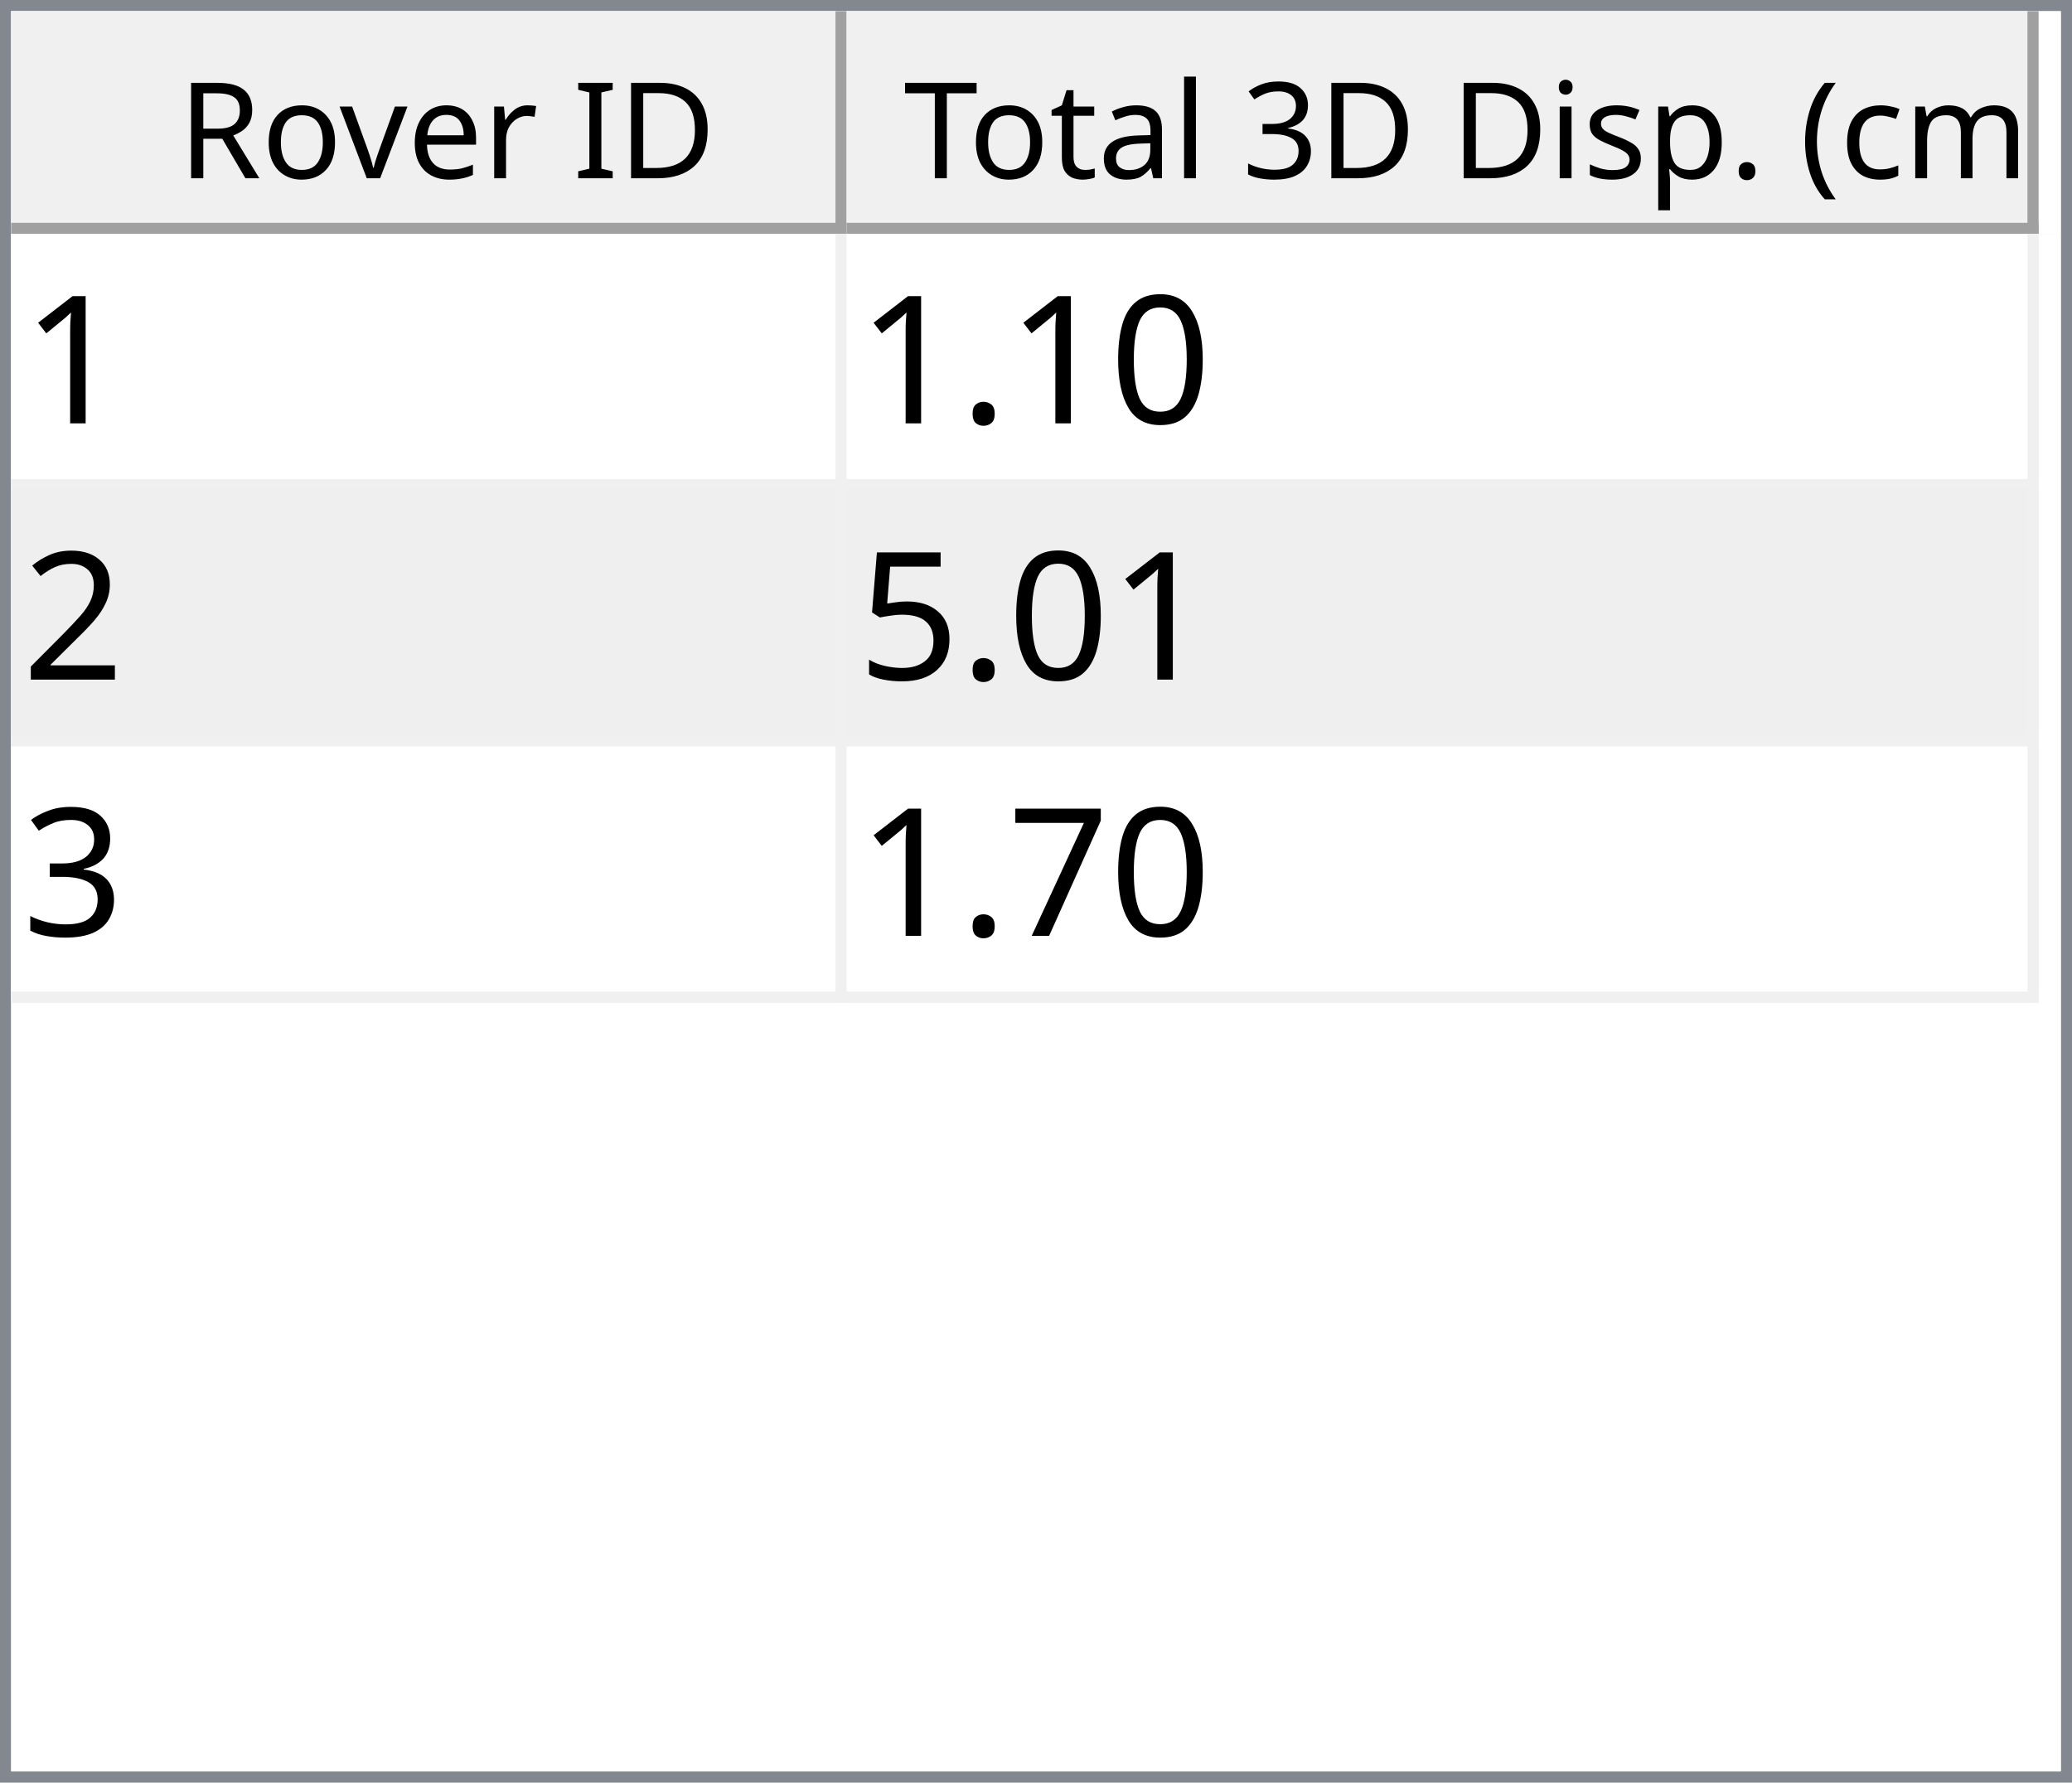
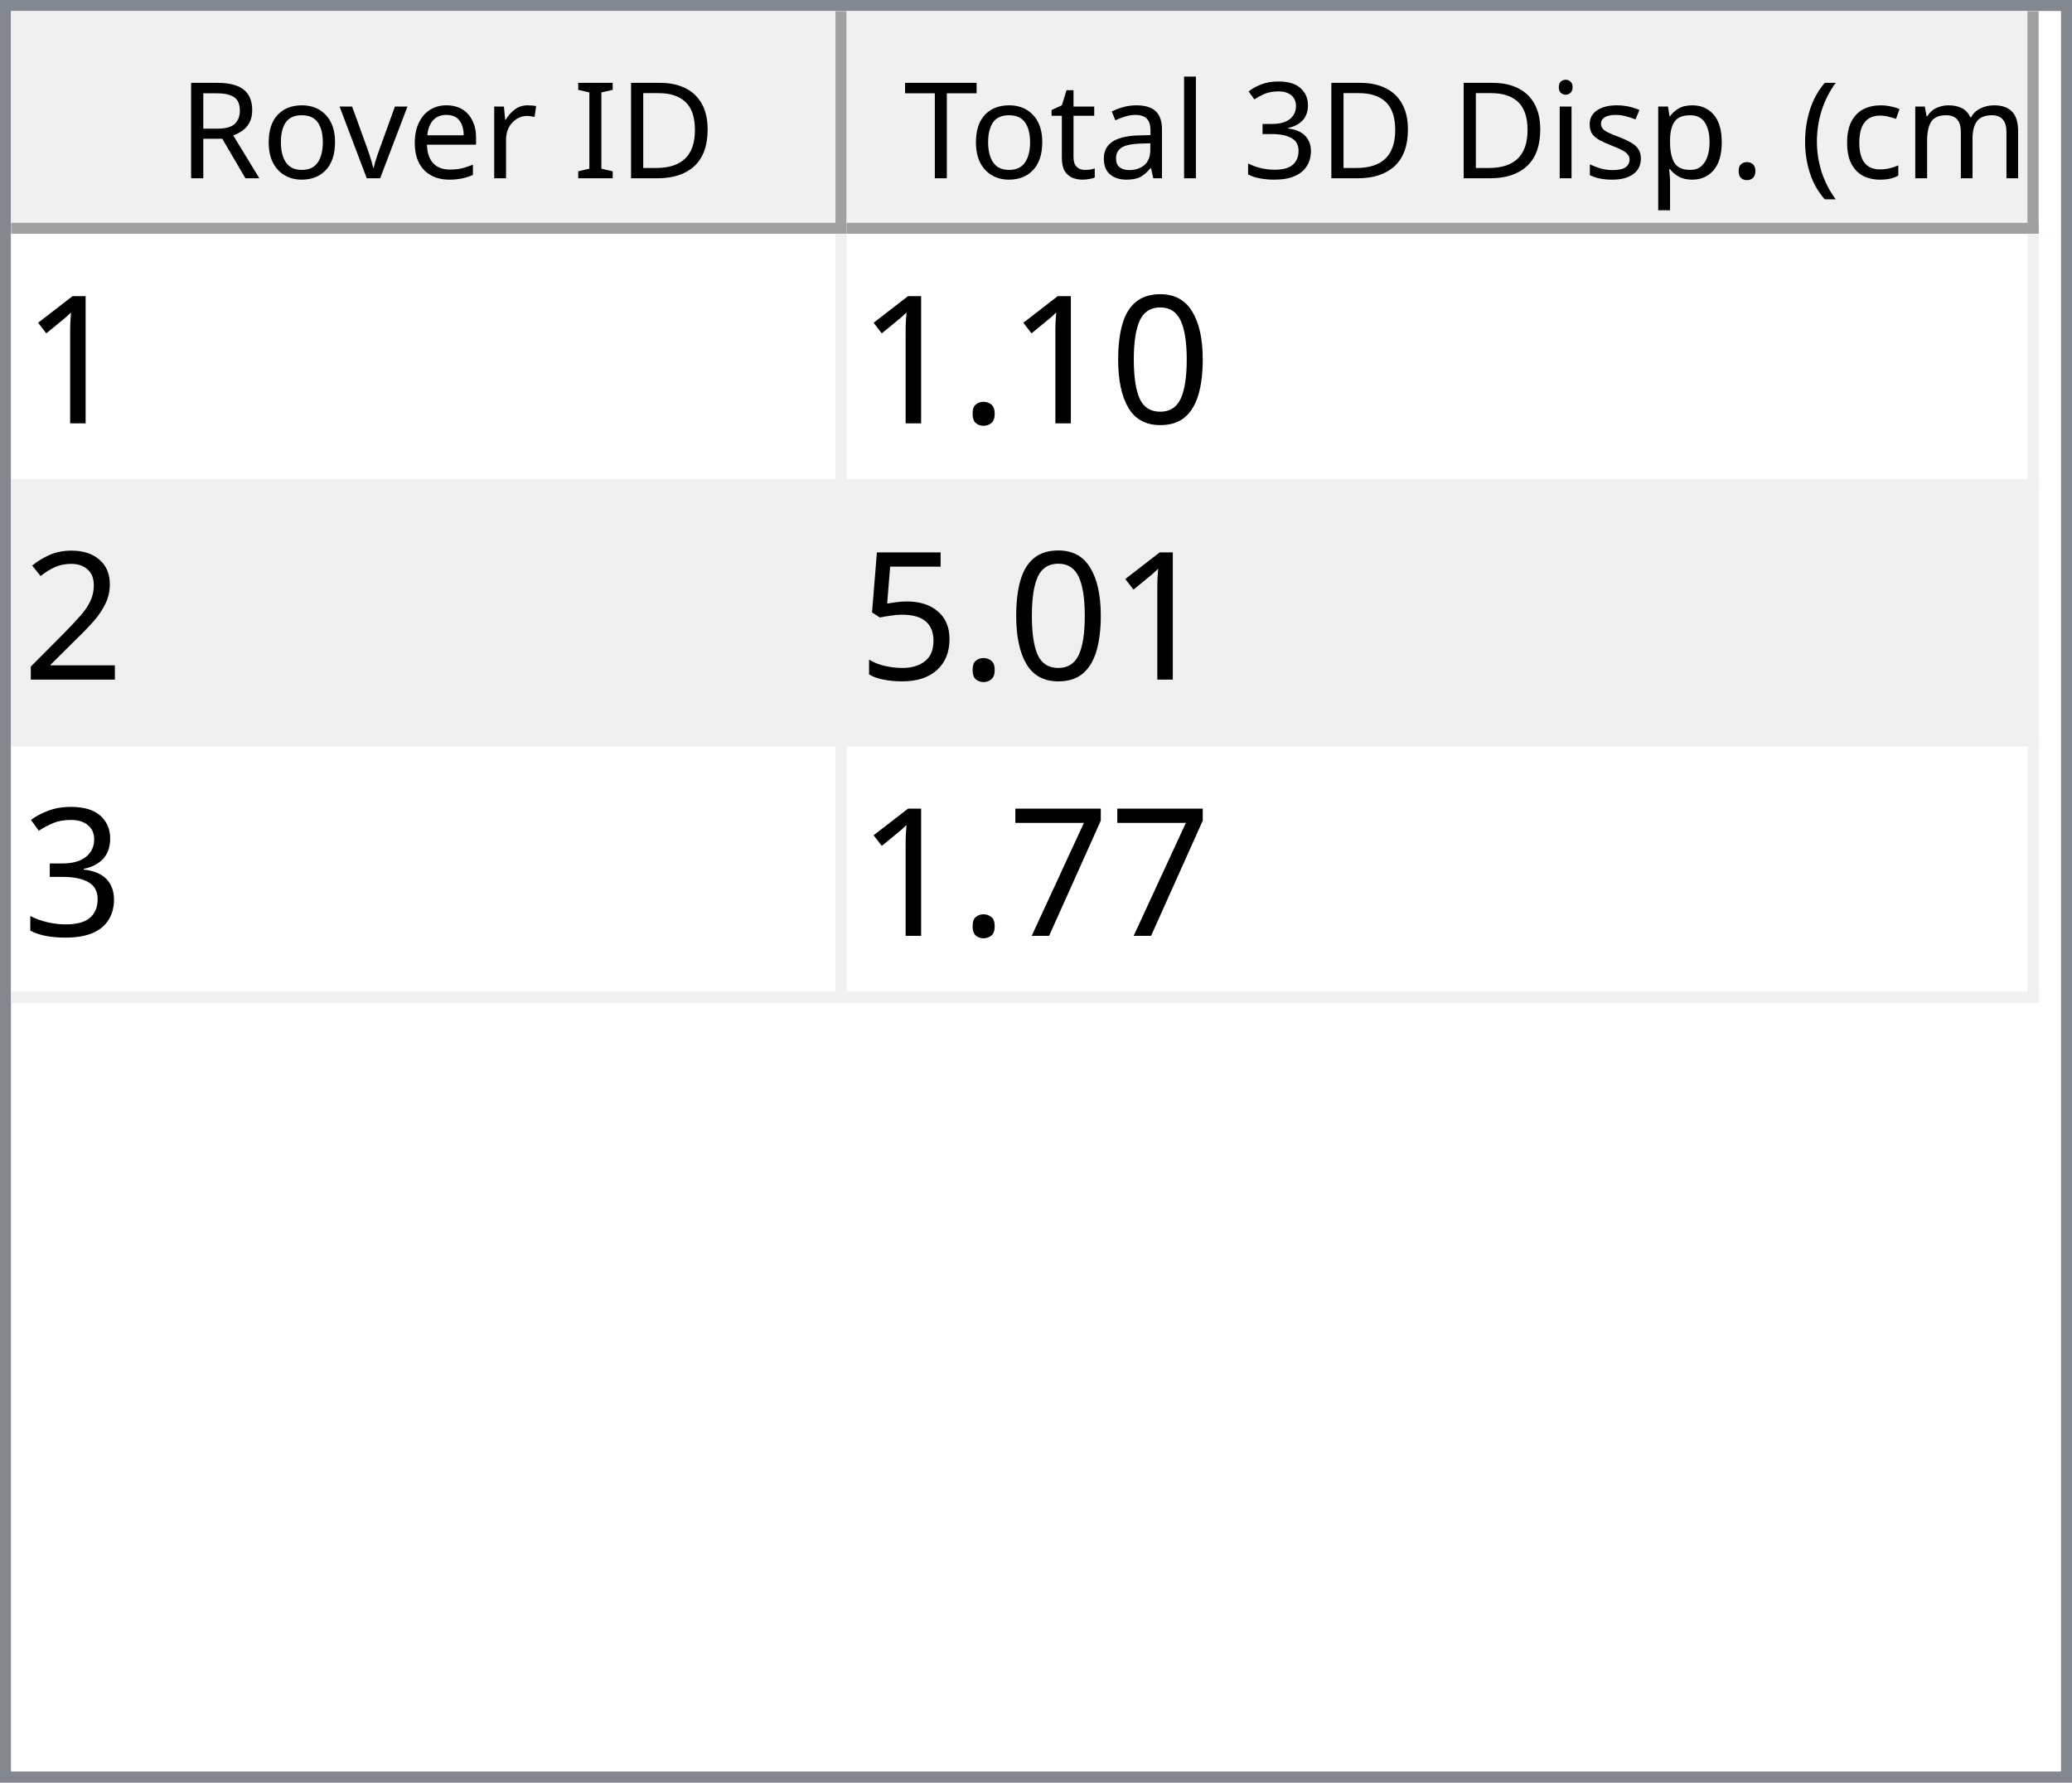
<svg xmlns="http://www.w3.org/2000/svg" style="fill-opacity:1; color-rendering:auto; color-interpolation:auto; text-rendering:auto; stroke:black; stroke-linecap:square; stroke-miterlimit:10; shape-rendering:auto; stroke-opacity:1; fill:black; stroke-dasharray:none; font-weight:normal; stroke-width:1; font-family:'Dialog'; font-style:normal; stroke-linejoin:miter; font-size:12px; stroke-dashoffset:0; image-rendering:auto;" width="186" height="160">
  <defs id="genericDefs" />
  <g>
    <defs id="defs1">
      <clipPath clipPathUnits="userSpaceOnUse" id="clipPath1">
        <path d="M0 0 L186 0 L186 160 L0 160 L0 0 Z" />
      </clipPath>
      <clipPath clipPathUnits="userSpaceOnUse" id="clipPath2">
        <path d="M0 0 L0 160 L186 160 L186 0 Z" />
      </clipPath>
      <clipPath clipPathUnits="userSpaceOnUse" id="clipPath3">
        <path d="M0 0 L0 20 L184 20 L184 0 Z" />
      </clipPath>
      <clipPath clipPathUnits="userSpaceOnUse" id="clipPath4">
        <path d="M0 0 L0 20 L75 20 L75 0 Z" />
      </clipPath>
      <clipPath clipPathUnits="userSpaceOnUse" id="clipPath5">
        <path d="M1 1 L1 19 L74 19 L74 1 Z" />
      </clipPath>
      <clipPath clipPathUnits="userSpaceOnUse" id="clipPath6">
        <path d="M0 0 L0 18 L73 18 L73 0 Z" />
      </clipPath>
      <clipPath clipPathUnits="userSpaceOnUse" id="clipPath7">
        <path d="M-0.5 -0.5 L-0.5 19.5 L74.5 19.5 L74.5 -0.5 Z" />
      </clipPath>
      <clipPath clipPathUnits="userSpaceOnUse" id="clipPath8">
        <path d="M0 0 L0 20 L107 20 L107 0 Z" />
      </clipPath>
      <clipPath clipPathUnits="userSpaceOnUse" id="clipPath9">
        <path d="M1 1 L1 19 L106 19 L106 1 Z" />
      </clipPath>
      <clipPath clipPathUnits="userSpaceOnUse" id="clipPath10">
        <path d="M0 0 L0 18 L105 18 L105 0 Z" />
      </clipPath>
      <clipPath clipPathUnits="userSpaceOnUse" id="clipPath11">
        <path d="M-0.5 -0.5 L-0.5 19.5 L106.5 19.5 L106.5 -0.5 Z" />
      </clipPath>
      <clipPath clipPathUnits="userSpaceOnUse" id="clipPath12">
        <path d="M0 0 L0 138 L184 138 L184 0 Z" />
      </clipPath>
      <clipPath clipPathUnits="userSpaceOnUse" id="clipPath13">
        <path d="M0 0 L0 69 L182 69 L182 0 Z" />
      </clipPath>
      <clipPath clipPathUnits="userSpaceOnUse" id="clipPath14">
        <path d="M-0.5 -0.5 L-0.5 68.5 L181.5 68.5 L181.5 -0.5 Z" />
      </clipPath>
      <clipPath clipPathUnits="userSpaceOnUse" id="clipPath15">
        <path d="M0 0 L0 22 L74 22 L74 0 Z" />
      </clipPath>
      <clipPath clipPathUnits="userSpaceOnUse" id="clipPath16">
        <path d="M0 0 L0 22 L106 22 L106 0 Z" />
      </clipPath>
      <font horiz-adv-x="64.551" id="font1">
        <font-face ascent="107.91" descent="25.098" units-per-em="100" style="font-style:normal; font-family:Segoe UI; font-weight:normal;" />
        <missing-glyph horiz-adv-x="64.551" d="M8.109 0 L8.109 68.266 L56.453 68.266 L56.453 0 L8.109 0 ZM15.328 7.234 L49.219 7.234 L49.219 61.031 L15.328 61.031 L15.328 7.234 Z" />
        <glyph unicode="D" horiz-adv-x="70.117" d="M9.188 0 L9.188 70.016 L28.516 70.016 Q65.531 70.016 65.531 35.891 Q65.531 19.672 55.25 9.836 Q44.969 0 27.734 0 L9.188 0 ZM17.391 62.594 L17.391 7.422 L27.828 7.422 Q41.609 7.422 49.273 14.797 Q56.938 22.172 56.938 35.688 Q56.938 62.594 28.328 62.594 L17.391 62.594 Z" />
        <glyph unicode="I" horiz-adv-x="26.611" d="M17.391 0 L9.188 0 L9.188 70.016 L17.391 70.016 L17.391 0 Z" />
        <glyph unicode=" " horiz-adv-x="27.393" d="" />
        <glyph unicode="r" horiz-adv-x="34.766" d="M34.188 41.891 Q32.078 43.5 28.125 43.5 Q23 43.5 19.555 38.672 Q16.109 33.844 16.109 25.484 L16.109 0 L8.109 0 L8.109 50 L16.109 50 L16.109 39.703 L16.312 39.703 Q18.016 44.969 21.531 47.922 Q25.047 50.875 29.391 50.875 Q32.516 50.875 34.188 50.203 L34.188 41.891 Z" />
        <glyph unicode="e" horiz-adv-x="52.295" d="M48.297 23 L12.984 23 Q13.188 14.656 17.484 10.109 Q21.781 5.562 29.297 5.562 Q37.75 5.562 44.828 11.141 L44.828 3.609 Q38.234 -1.172 27.391 -1.172 Q16.797 -1.172 10.742 5.641 Q4.688 12.453 4.688 24.812 Q4.688 36.469 11.305 43.82 Q17.922 51.172 27.734 51.172 Q37.547 51.172 42.922 44.828 Q48.297 38.484 48.297 27.203 L48.297 23 ZM40.094 29.781 Q40.047 36.719 36.75 40.578 Q33.453 44.438 27.594 44.438 Q21.922 44.438 17.969 40.383 Q14.016 36.328 13.094 29.781 L40.094 29.781 Z" />
        <glyph unicode="v" horiz-adv-x="47.9" d="M47.406 50 L27.484 0 L19.625 0 L0.688 50 L9.469 50 L22.172 13.672 Q23.578 9.672 23.922 6.688 L24.125 6.688 Q24.609 10.453 25.688 13.484 L38.969 50 L47.406 50 Z" />
        <glyph unicode="o" horiz-adv-x="58.594" d="M29 -1.172 Q17.922 -1.172 11.305 5.836 Q4.688 12.844 4.688 24.422 Q4.688 37.016 11.57 44.094 Q18.453 51.172 30.172 51.172 Q41.359 51.172 47.633 44.289 Q53.906 37.406 53.906 25.203 Q53.906 13.234 47.141 6.031 Q40.375 -1.172 29 -1.172 ZM29.594 44.438 Q21.875 44.438 17.383 39.188 Q12.891 33.938 12.891 24.703 Q12.891 15.828 17.43 10.695 Q21.969 5.562 29.594 5.562 Q37.359 5.562 41.531 10.594 Q45.703 15.625 45.703 24.906 Q45.703 34.281 41.531 39.359 Q37.359 44.438 29.594 44.438 Z" />
        <glyph unicode="R" horiz-adv-x="59.814" d="M59.375 0 L49.609 0 L37.891 19.625 Q36.281 22.359 34.766 24.289 Q33.25 26.219 31.664 27.438 Q30.078 28.656 28.25 29.219 Q26.422 29.781 24.125 29.781 L17.391 29.781 L17.391 0 L9.188 0 L9.188 70.016 L30.078 70.016 Q34.672 70.016 38.555 68.867 Q42.438 67.719 45.289 65.375 Q48.141 63.031 49.758 59.547 Q51.375 56.062 51.375 51.375 Q51.375 47.703 50.273 44.656 Q49.172 41.609 47.148 39.211 Q45.125 36.812 42.266 35.133 Q39.406 33.453 35.844 32.516 L35.844 32.328 Q37.594 31.547 38.891 30.547 Q40.188 29.547 41.359 28.18 Q42.531 26.812 43.68 25.078 Q44.828 23.344 46.234 21.047 L59.375 0 ZM17.391 62.594 L17.391 37.203 L28.516 37.203 Q31.594 37.203 34.203 38.133 Q36.812 39.062 38.719 40.797 Q40.625 42.531 41.703 45.047 Q42.781 47.562 42.781 50.688 Q42.781 56.297 39.141 59.445 Q35.5 62.594 28.609 62.594 L17.391 62.594 Z" />
        <glyph unicode=")" horiz-adv-x="30.176" d="M8.297 -15.922 L1.172 -15.922 Q16.406 2.344 16.406 26.812 Q16.406 51.469 1.078 70.016 L8.297 70.016 Q23.531 52.156 23.531 26.703 Q23.531 1.375 8.297 -15.922 Z" />
        <glyph unicode="m" horiz-adv-x="86.133" d="M79.109 0 L71.094 0 L71.094 28.719 Q71.094 37.016 68.531 40.727 Q65.969 44.438 59.906 44.438 Q54.781 44.438 51.195 39.75 Q47.609 35.062 47.609 28.516 L47.609 0 L39.594 0 L39.594 29.688 Q39.594 44.438 28.219 44.438 Q22.953 44.438 19.531 40.016 Q16.109 35.594 16.109 28.516 L16.109 0 L8.109 0 L8.109 50 L16.109 50 L16.109 42.094 L16.312 42.094 Q21.625 51.172 31.844 51.172 Q36.969 51.172 40.773 48.312 Q44.578 45.453 46 40.828 Q51.562 51.172 62.594 51.172 Q79.109 51.172 79.109 30.812 L79.109 0 Z" />
        <glyph unicode="c" horiz-adv-x="46.191" d="M42.188 2.297 Q36.422 -1.172 28.516 -1.172 Q17.828 -1.172 11.258 5.789 Q4.688 12.75 4.688 23.828 Q4.688 36.188 11.766 43.68 Q18.844 51.172 30.672 51.172 Q37.25 51.172 42.281 48.734 L42.281 40.531 Q36.719 44.438 30.375 44.438 Q22.703 44.438 17.797 38.945 Q12.891 33.453 12.891 24.516 Q12.891 15.719 17.508 10.641 Q22.125 5.562 29.891 5.562 Q36.422 5.562 42.188 9.906 L42.188 2.297 Z" />
        <glyph unicode="(" horiz-adv-x="30.176" d="M29.109 -15.922 L21.969 -15.922 Q6.844 1.375 6.844 26.703 Q6.844 52.156 21.969 70.016 L29.203 70.016 Q13.875 51.469 13.875 26.812 Q13.875 2.344 29.109 -15.922 Z" />
        <glyph unicode="." horiz-adv-x="21.68" d="M10.891 -1.078 Q8.641 -1.078 7.055 0.539 Q5.469 2.156 5.469 4.391 Q5.469 6.641 7.055 8.273 Q8.641 9.906 10.891 9.906 Q13.188 9.906 14.797 8.273 Q16.406 6.641 16.406 4.391 Q16.406 2.156 14.797 0.539 Q13.188 -1.078 10.891 -1.078 Z" />
        <glyph unicode="p" horiz-adv-x="58.789" d="M16.312 7.234 L16.109 7.234 L16.109 -23 L8.109 -23 L8.109 50 L16.109 50 L16.109 41.219 L16.312 41.219 Q22.219 51.172 33.594 51.172 Q43.266 51.172 48.688 44.461 Q54.109 37.75 54.109 26.469 Q54.109 13.922 48 6.375 Q41.891 -1.172 31.297 -1.172 Q21.578 -1.172 16.312 7.234 ZM16.109 27.391 L16.109 20.406 Q16.109 14.203 20.141 9.883 Q24.172 5.562 30.375 5.562 Q37.641 5.562 41.773 11.133 Q45.906 16.703 45.906 26.609 Q45.906 34.969 42.047 39.703 Q38.188 44.438 31.594 44.438 Q24.609 44.438 20.359 39.578 Q16.109 34.719 16.109 27.391 Z" />
        <glyph unicode="s" horiz-adv-x="42.432" d="M5.078 1.812 L5.078 10.406 Q11.625 5.562 19.484 5.562 Q30.031 5.562 30.031 12.594 Q30.031 14.594 29.125 15.992 Q28.219 17.391 26.68 18.461 Q25.141 19.531 23.07 20.383 Q21 21.234 18.609 22.172 Q15.281 23.484 12.766 24.828 Q10.25 26.172 8.57 27.859 Q6.891 29.547 6.031 31.695 Q5.172 33.844 5.172 36.719 Q5.172 40.234 6.789 42.945 Q8.406 45.656 11.086 47.484 Q13.766 49.312 17.211 50.242 Q20.656 51.172 24.312 51.172 Q30.812 51.172 35.938 48.922 L35.938 40.828 Q30.422 44.438 23.25 44.438 Q21 44.438 19.195 43.922 Q17.391 43.406 16.094 42.477 Q14.797 41.547 14.086 40.258 Q13.375 38.969 13.375 37.406 Q13.375 35.453 14.086 34.133 Q14.797 32.812 16.164 31.789 Q17.531 30.766 19.484 29.938 Q21.438 29.109 23.922 28.125 Q27.25 26.859 29.883 25.516 Q32.516 24.172 34.375 22.484 Q36.234 20.797 37.234 18.602 Q38.234 16.406 38.234 13.375 Q38.234 9.672 36.602 6.938 Q34.969 4.203 32.234 2.398 Q29.5 0.594 25.93 -0.289 Q22.359 -1.172 18.453 -1.172 Q10.75 -1.172 5.078 1.812 Z" />
        <glyph unicode="i" horiz-adv-x="24.219" d="M12.203 62.703 Q10.062 62.703 8.547 64.164 Q7.031 65.625 7.031 67.875 Q7.031 70.125 8.547 71.609 Q10.062 73.094 12.203 73.094 Q14.406 73.094 15.945 71.609 Q17.484 70.125 17.484 67.875 Q17.484 65.719 15.945 64.211 Q14.406 62.703 12.203 62.703 ZM16.109 0 L8.109 0 L8.109 50 L16.109 50 L16.109 0 Z" />
        <glyph unicode="3" horiz-adv-x="53.906" d="M46.531 19.828 Q46.531 15.094 44.75 11.211 Q42.969 7.328 39.719 4.57 Q36.469 1.812 31.93 0.297 Q27.391 -1.219 21.922 -1.219 Q11.922 -1.219 6 2.594 L6 11.188 Q13.094 5.609 22.219 5.609 Q25.875 5.609 28.828 6.539 Q31.781 7.469 33.906 9.227 Q36.031 10.984 37.18 13.477 Q38.328 15.969 38.328 19.094 Q38.328 32.812 18.797 32.812 L12.984 32.812 L12.984 39.594 L18.5 39.594 Q35.797 39.594 35.797 52.484 Q35.797 64.406 22.609 64.406 Q15.188 64.406 8.688 59.422 L8.688 67.188 Q15.375 71.188 24.609 71.188 Q29 71.188 32.57 69.969 Q36.141 68.75 38.68 66.555 Q41.219 64.359 42.609 61.281 Q44 58.203 44 54.5 Q44 40.672 30.031 36.719 L30.031 36.531 Q33.594 36.141 36.625 34.797 Q39.656 33.453 41.852 31.305 Q44.047 29.156 45.289 26.25 Q46.531 23.344 46.531 19.828 Z" />
        <glyph unicode="l" horiz-adv-x="24.219" d="M16.109 0 L8.109 0 L8.109 74.031 L16.109 74.031 L16.109 0 Z" />
        <glyph unicode="a" horiz-adv-x="50.879" d="M43.891 0 L35.891 0 L35.891 7.812 L35.688 7.812 Q30.469 -1.172 20.312 -1.172 Q12.844 -1.172 8.617 2.781 Q4.391 6.734 4.391 13.281 Q4.391 27.297 20.906 29.594 L35.891 31.688 Q35.891 44.438 25.594 44.438 Q16.547 44.438 9.281 38.281 L9.281 46.484 Q16.656 51.172 26.266 51.172 Q43.891 51.172 43.891 32.516 L43.891 0 ZM35.891 25.297 L23.828 23.641 Q18.266 22.859 15.43 20.875 Q12.594 18.891 12.594 13.875 Q12.594 10.203 15.211 7.883 Q17.828 5.562 22.172 5.562 Q28.125 5.562 32.008 9.742 Q35.891 13.922 35.891 20.312 L35.891 25.297 Z" />
        <glyph unicode="t" horiz-adv-x="33.887" d="M31.297 0.484 Q28.469 -1.078 23.828 -1.078 Q10.688 -1.078 10.688 13.578 L10.688 43.172 L2.094 43.172 L2.094 50 L10.688 50 L10.688 62.203 L18.703 64.797 L18.703 50 L31.297 50 L31.297 43.172 L18.703 43.172 L18.703 14.984 Q18.703 9.969 20.414 7.82 Q22.125 5.672 26.078 5.672 Q29.109 5.672 31.297 7.328 L31.297 0.484 Z" />
        <glyph unicode="T" horiz-adv-x="52.393" d="M50.594 62.594 L30.375 62.594 L30.375 0 L22.172 0 L22.172 62.594 L2 62.594 L2 70.016 L50.594 70.016 L50.594 62.594 Z" />
      </font>
      <font horiz-adv-x="75.0" id="font2">
        <font-face ascent="100.537" descent="21.973" units-per-em="100" style="font-style:normal; font-family:sans-serif; font-weight:normal;" />
        <missing-glyph horiz-adv-x="75.0" d="M12.5 0 L12.5 62.5 L62.5 62.5 L62.5 0 L12.5 0 ZM14.062 1.562 L60.938 1.562 L60.938 60.938 L14.062 60.938 L14.062 1.562 Z" />
        <glyph unicode="1" horiz-adv-x="55.615" d="M37.25 0 L28.469 0 L28.469 56 Q25.297 52.984 20.141 49.953 Q14.984 46.922 10.891 45.406 L10.891 53.906 Q18.266 57.375 23.781 62.305 Q29.297 67.234 31.594 71.875 L37.25 71.875 L37.25 0 Z" />
        <glyph unicode="0" horiz-adv-x="55.615" d="M4.156 35.297 Q4.156 48 6.766 55.742 Q9.375 63.484 14.523 67.68 Q19.672 71.875 27.484 71.875 Q33.25 71.875 37.594 69.555 Q41.938 67.234 44.773 62.867 Q47.609 58.5 49.219 52.227 Q50.828 45.953 50.828 35.297 Q50.828 22.703 48.242 14.969 Q45.656 7.234 40.508 3.008 Q35.359 -1.219 27.484 -1.219 Q17.141 -1.219 11.234 6.203 Q4.156 15.141 4.156 35.297 ZM13.188 35.297 Q13.188 17.672 17.312 11.836 Q21.438 6 27.484 6 Q33.547 6 37.672 11.859 Q41.797 17.719 41.797 35.297 Q41.797 52.984 37.672 58.789 Q33.547 64.594 27.391 64.594 Q21.344 64.594 17.719 59.469 Q13.188 52.938 13.188 35.297 Z" />
        <glyph unicode="." horiz-adv-x="27.783" d="M9.078 0 L9.078 10.016 L19.094 10.016 L19.094 0 L9.078 0 Z" />
        <glyph unicode="2" horiz-adv-x="55.615" d="M50.344 8.453 L50.344 0 L3.031 0 Q2.938 3.172 4.047 6.109 Q5.859 10.938 9.836 15.625 Q13.812 20.312 21.344 26.469 Q33.016 36.031 37.117 41.625 Q41.219 47.219 41.219 52.203 Q41.219 57.422 37.477 61.008 Q33.734 64.594 27.734 64.594 Q21.391 64.594 17.578 60.789 Q13.766 56.984 13.719 50.25 L4.688 51.172 Q5.609 61.281 11.664 66.578 Q17.719 71.875 27.938 71.875 Q38.234 71.875 44.242 66.164 Q50.25 60.453 50.25 52 Q50.25 47.703 48.492 43.555 Q46.734 39.406 42.656 34.812 Q38.578 30.219 29.109 22.219 Q21.188 15.578 18.945 13.211 Q16.703 10.844 15.234 8.453 L50.344 8.453 Z" />
        <glyph unicode="5" horiz-adv-x="55.615" d="M4.156 18.75 L13.375 19.531 Q14.406 12.797 18.141 9.398 Q21.875 6 27.156 6 Q33.5 6 37.891 10.789 Q42.281 15.578 42.281 23.484 Q42.281 31 38.062 35.352 Q33.844 39.703 27 39.703 Q22.75 39.703 19.336 37.773 Q15.922 35.844 13.969 32.766 L5.719 33.844 L12.641 70.609 L48.25 70.609 L48.25 62.203 L19.672 62.203 L15.828 42.969 Q22.266 47.469 29.344 47.469 Q38.719 47.469 45.164 40.969 Q51.609 34.469 51.609 24.266 Q51.609 14.547 45.953 7.469 Q39.062 -1.219 27.156 -1.219 Q17.391 -1.219 11.211 4.25 Q5.031 9.719 4.156 18.75 Z" />
        <glyph unicode="3" horiz-adv-x="55.615" d="M4.203 18.891 L12.984 20.062 Q14.5 12.594 18.141 9.297 Q21.781 6 27 6 Q33.203 6 37.477 10.297 Q41.75 14.594 41.75 20.953 Q41.75 27 37.797 30.93 Q33.844 34.859 27.734 34.859 Q25.25 34.859 21.531 33.891 L22.516 41.609 Q23.391 41.5 23.922 41.5 Q29.547 41.5 34.039 44.43 Q38.531 47.359 38.531 53.469 Q38.531 58.297 35.258 61.477 Q31.984 64.656 26.812 64.656 Q21.688 64.656 18.266 61.43 Q14.844 58.203 13.875 51.766 L5.078 53.328 Q6.688 62.156 12.398 67.016 Q18.109 71.875 26.609 71.875 Q32.469 71.875 37.398 69.359 Q42.328 66.844 44.945 62.5 Q47.562 58.156 47.562 53.266 Q47.562 48.641 45.07 44.828 Q42.578 41.016 37.703 38.766 Q44.047 37.312 47.562 32.695 Q51.078 28.078 51.078 21.141 Q51.078 11.766 44.242 5.25 Q37.406 -1.266 26.953 -1.266 Q17.531 -1.266 11.305 4.352 Q5.078 9.969 4.203 18.891 Z" />
        <glyph unicode="7" horiz-adv-x="55.615" d="M4.734 62.203 L4.734 70.656 L51.078 70.656 L51.078 63.812 Q44.234 56.547 37.523 44.484 Q30.812 32.422 27.156 19.672 Q24.516 10.688 23.781 0 L14.75 0 Q14.891 8.453 18.062 20.414 Q21.234 32.375 27.172 43.484 Q33.109 54.594 39.797 62.203 L4.734 62.203 Z" />
      </font>
    </defs>
    <g style="fill:white; stroke:white;">
      <rect x="0" y="0" width="186" style="clip-path:url(#clipPath1); stroke:none;" height="160" />
    </g>
    <g style="fill:white; text-rendering:optimizeSpeed; color-rendering:optimizeSpeed; image-rendering:optimizeSpeed; shape-rendering:crispEdges; stroke:white; color-interpolation:sRGB;">
      <rect x="0" width="186" height="160" y="0" style="stroke:none;" />
      <path style="stroke:none;" d="M0 160 L186 160 L186 0 L0 0 Z" />
    </g>
    <g style="fill:rgb(240,240,240); font-family:'Segoe UI'; stroke:rgb(240,240,240);">
      <rect x="0" y="0" width="186" style="clip-path:url(#clipPath2); stroke:none;" height="160" />
    </g>
    <g style="fill:rgb(130,135,144); font-family:'Segoe UI'; stroke:rgb(130,135,144);">
      <path d="M0 0 L186 0 L186 160 L0 160 L0 0 ZM1 1 L185 1 L185 159 L1 159 L1 1 Z" style="fill-rule:evenodd; clip-path:url(#clipPath2); stroke:none;" />
    </g>
    <g style="fill:white; font-family:'Segoe UI'; stroke:white;" transform="translate(1,1)">
      <rect x="0" y="0" width="184" style="clip-path:url(#clipPath3); stroke:none;" height="20" />
    </g>
    <g style="fill:rgb(240,240,240); font-family:'Segoe UI'; stroke:rgb(240,240,240);" transform="translate(1,1)">
      <rect x="0" y="0" width="75" style="clip-path:url(#clipPath4); stroke:none;" height="20" />
    </g>
    <g style="font-family:'Segoe UI';" transform="translate(2,2)">
      <text x="14" xml:space="preserve" y="14" style="clip-path:url(#clipPath6); stroke:none;">Rover ID</text>
    </g>
    <g style="fill:rgb(160,160,160); font-family:'Segoe UI'; stroke:rgb(160,160,160); stroke-linejoin:bevel;" transform="translate(1.5,1.5)">
      <line x1="74" x2="74" y1="0" style="fill:none; clip-path:url(#clipPath7);" y2="19" />
    </g>
    <g style="fill:rgb(160,160,160); font-family:'Segoe UI'; stroke:rgb(160,160,160); stroke-linejoin:bevel;" transform="matrix(1,0,0,1,1,1) translate(0.5,0.5)">
      <line x1="0" x2="74" y1="19" style="fill:none; clip-path:url(#clipPath7);" y2="19" />
    </g>
    <g style="fill:rgb(240,240,240); font-family:'Segoe UI'; stroke:rgb(240,240,240);" transform="translate(76,1)">
      <rect x="0" y="0" width="107" style="clip-path:url(#clipPath8); stroke:none;" height="20" />
    </g>
    <g style="font-family:'Segoe UI';" transform="translate(77,2)">
      <text x="1" xml:space="preserve" y="14" style="clip-path:url(#clipPath10); stroke:none;"> Total 3D Disp. (cm)</text>
    </g>
    <g style="fill:rgb(160,160,160); font-family:'Segoe UI'; stroke:rgb(160,160,160); stroke-linejoin:bevel;" transform="translate(76.5,1.5)">
      <line x1="106" x2="106" y1="0" style="fill:none; clip-path:url(#clipPath11);" y2="19" />
    </g>
    <g style="fill:rgb(160,160,160); font-family:'Segoe UI'; stroke:rgb(160,160,160); stroke-linejoin:bevel;" transform="matrix(1,0,0,1,76,1) translate(0.5,0.5)">
      <line x1="0" x2="106" y1="19" style="fill:none; clip-path:url(#clipPath11);" y2="19" />
    </g>
    <g style="fill:white; font-family:'Segoe UI'; stroke:white;" transform="translate(1,21)">
      <rect x="0" y="0" width="184" style="clip-path:url(#clipPath12); stroke:none;" height="138" />
    </g>
    <g style="fill:rgb(240,240,240); font-size:16px; font-family:sans-serif; stroke:rgb(240,240,240);" transform="translate(1,21)">
      <rect x="0" y="0" width="182" style="clip-path:url(#clipPath13); stroke:none;" height="69" />
      <line transform="translate(0.5,0.5)" x1="0" x2="181" y1="22" style="clip-path:url(#clipPath14); fill:none; stroke-linejoin:bevel;" y2="22" />
    </g>
    <g transform="matrix(1,0,0,1,1,21) translate(0.5,0.5)" style="fill:rgb(240,240,240); font-size:16px; font-family:sans-serif; stroke:rgb(240,240,240); stroke-linejoin:bevel;">
      <line x1="0" x2="181" y1="45" style="fill:none; clip-path:url(#clipPath14);" y2="45" />
    </g>
    <g transform="matrix(1,0,0,1,1,21) translate(0.5,0.5)" style="fill:rgb(240,240,240); font-size:16px; font-family:sans-serif; stroke:rgb(240,240,240); stroke-linejoin:bevel;">
      <line x1="0" x2="181" y1="68" style="fill:none; clip-path:url(#clipPath14);" y2="68" />
    </g>
    <g transform="matrix(1,0,0,1,1,21) translate(0.5,0.5)" style="fill:rgb(240,240,240); font-size:16px; font-family:sans-serif; stroke:rgb(240,240,240); stroke-linejoin:bevel;">
      <line x1="74" x2="74" y1="0" style="fill:none; clip-path:url(#clipPath14);" y2="68" />
    </g>
    <g transform="matrix(1,0,0,1,1,21) translate(0.5,0.5)" style="fill:rgb(240,240,240); font-size:16px; font-family:sans-serif; stroke:rgb(240,240,240); stroke-linejoin:bevel;">
      <line x1="181" x2="181" y1="0" style="fill:none; clip-path:url(#clipPath14);" y2="68" />
    </g>
    <g style="fill:white; font-size:16px; font-family:sans-serif; stroke:white;" transform="matrix(1,0,0,1,1,21)">
      <rect x="0" y="0" width="74" style="clip-path:url(#clipPath15); stroke:none;" height="22" />
      <text x="1" y="17" style="fill:black; clip-path:url(#clipPath15); stroke:none;" xml:space="preserve">1</text>
    </g>
    <g style="fill:white; font-size:16px; font-family:sans-serif; stroke:white;" transform="matrix(1,0,0,1,1,21) translate(75,0)">
      <rect x="0" y="0" width="106" style="clip-path:url(#clipPath16); stroke:none;" height="22" />
      <text x="1" y="17" style="fill:black; clip-path:url(#clipPath16); stroke:none;" xml:space="preserve">1.10</text>
    </g>
    <g style="fill:rgb(239,239,239); font-size:16px; font-family:sans-serif; stroke:rgb(239,239,239);" transform="matrix(1,0,0,1,1,21) translate(0,23)">
      <rect x="0" y="0" width="74" style="clip-path:url(#clipPath15); stroke:none;" height="22" />
      <text x="1" y="17" style="fill:black; clip-path:url(#clipPath15); stroke:none;" xml:space="preserve">2</text>
    </g>
    <g style="fill:rgb(239,239,239); font-size:16px; font-family:sans-serif; stroke:rgb(239,239,239);" transform="matrix(1,0,0,1,1,21) translate(75,23)">
      <rect x="0" y="0" width="106" style="clip-path:url(#clipPath16); stroke:none;" height="22" />
      <text x="1" y="17" style="fill:black; clip-path:url(#clipPath16); stroke:none;" xml:space="preserve">5.01</text>
    </g>
    <g style="fill:white; font-size:16px; font-family:sans-serif; stroke:white;" transform="matrix(1,0,0,1,1,21) translate(0,46)">
      <rect x="0" y="0" width="74" style="clip-path:url(#clipPath15); stroke:none;" height="22" />
      <text x="1" y="17" style="fill:black; clip-path:url(#clipPath15); stroke:none;" xml:space="preserve">3</text>
    </g>
    <g style="fill:white; font-size:16px; font-family:sans-serif; stroke:white;" transform="matrix(1,0,0,1,1,21) translate(75,46)">
      <rect x="0" y="0" width="106" style="clip-path:url(#clipPath16); stroke:none;" height="22" />
-       <text x="1" y="17" style="fill:black; clip-path:url(#clipPath16); stroke:none;" xml:space="preserve">1.70</text>
+       <text x="1" y="17" style="fill:black; clip-path:url(#clipPath16); stroke:none;" xml:space="preserve">1.77</text>
    </g>
  </g>
</svg>
